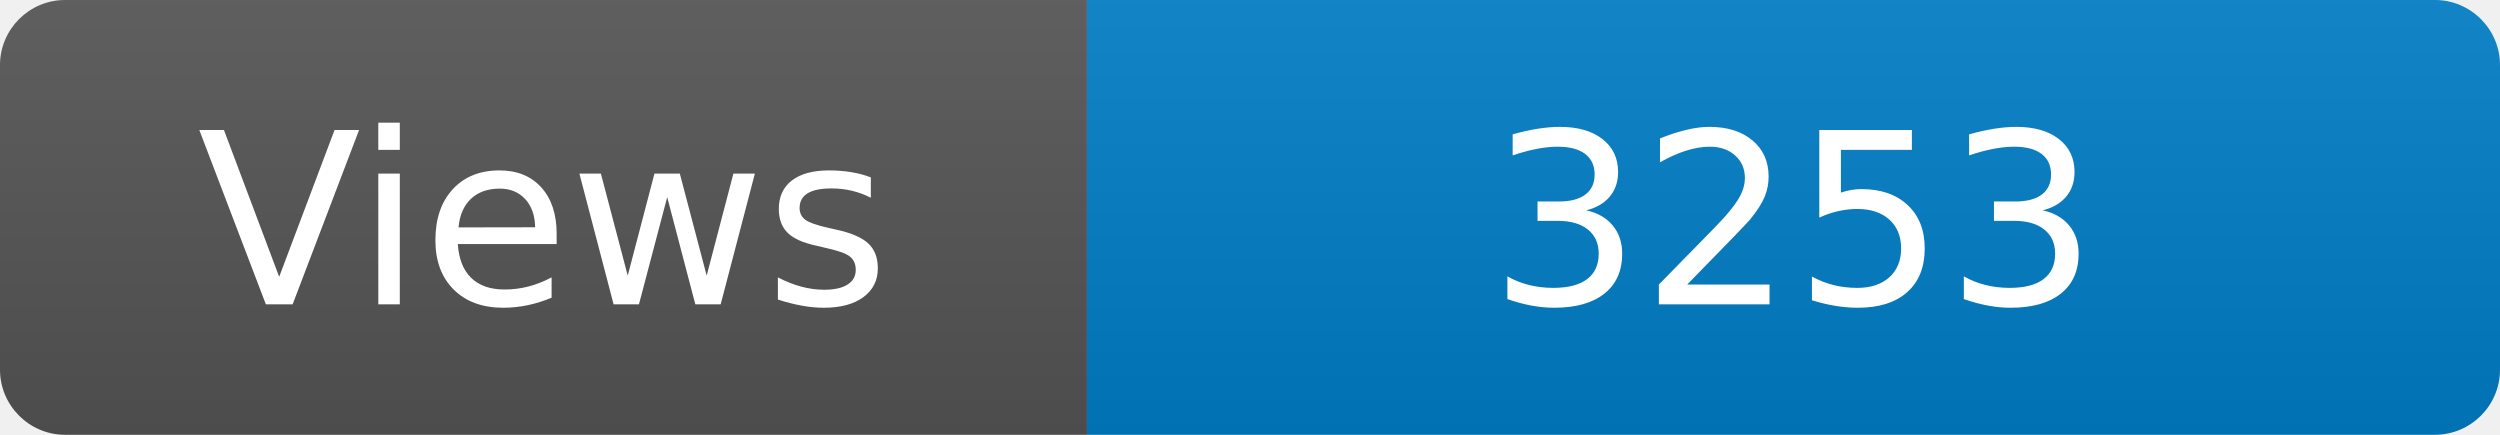
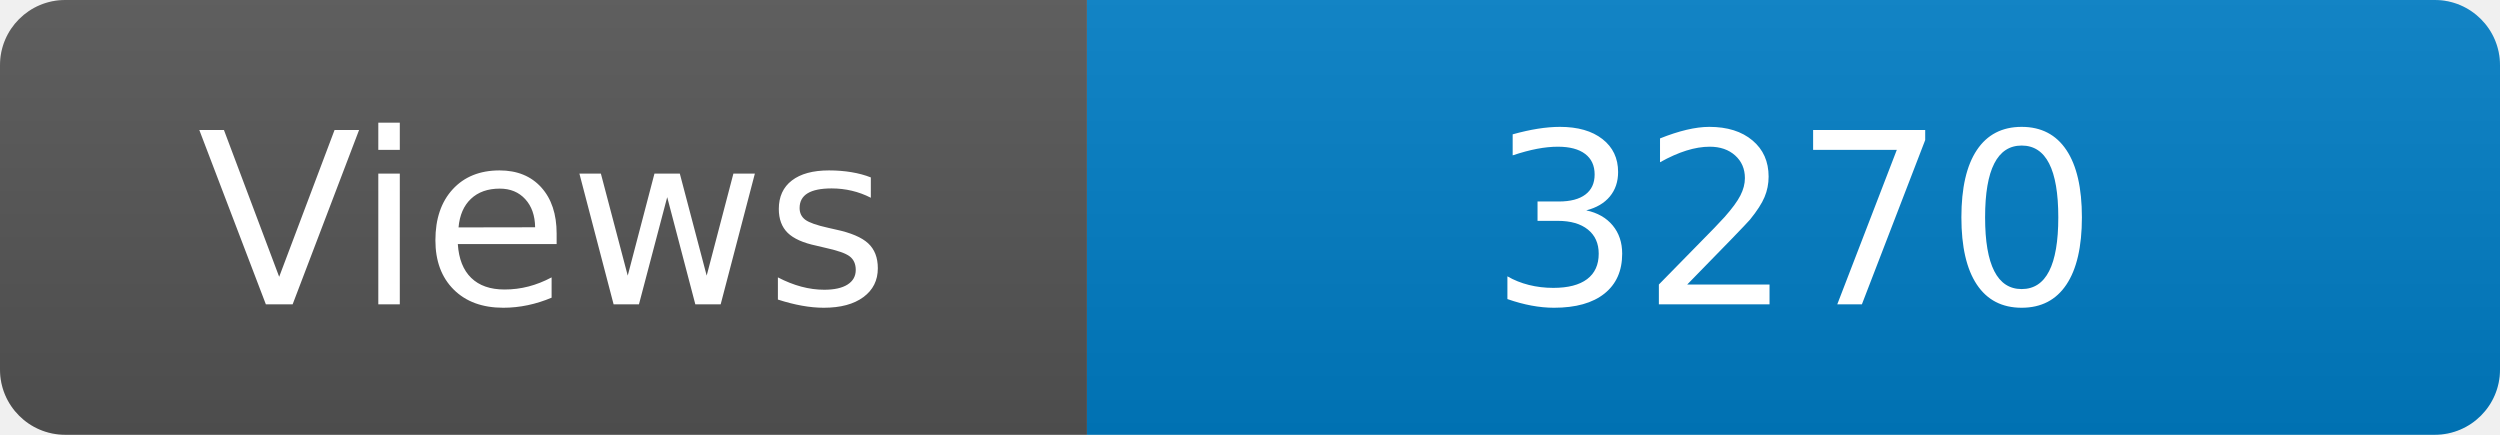
<svg xmlns="http://www.w3.org/2000/svg" width="115" height="20" role="img" aria-label="Maintained?: yes">
  <linearGradient id="s" x2="0" y2="100%">
    <stop offset="0" stop-color="#bbb" stop-opacity=".1" />
    <stop offset="1" stop-opacity=".1" />
  </linearGradient>
  <clipPath id="r">
    <rect width="115" height="20" rx="3" fill="#fff" />
  </clipPath>
  <g clip-path="url(#r)">
    <rect width="50" height="20" fill="#555" />
    <rect x="50" width="160" height="20" fill="#007ec6" />
    <rect width="115" height="20" fill="url(#s)" />
  </g>
  <g fill="#fff" text-anchor="middle" font-family="Verdana,Geneva,DejaVu Sans,sans-serif" font-size="110">
    <text x="250" y="140" transform="scale(.1)" fill="#fff">Views</text>
-     <text x="825" y="140" transform="scale(.1)" fill="#fff">3253</text>
+     <text x="825" y="140" transform="scale(.1)" fill="#fff">3270</text>
  </g>
</svg>
